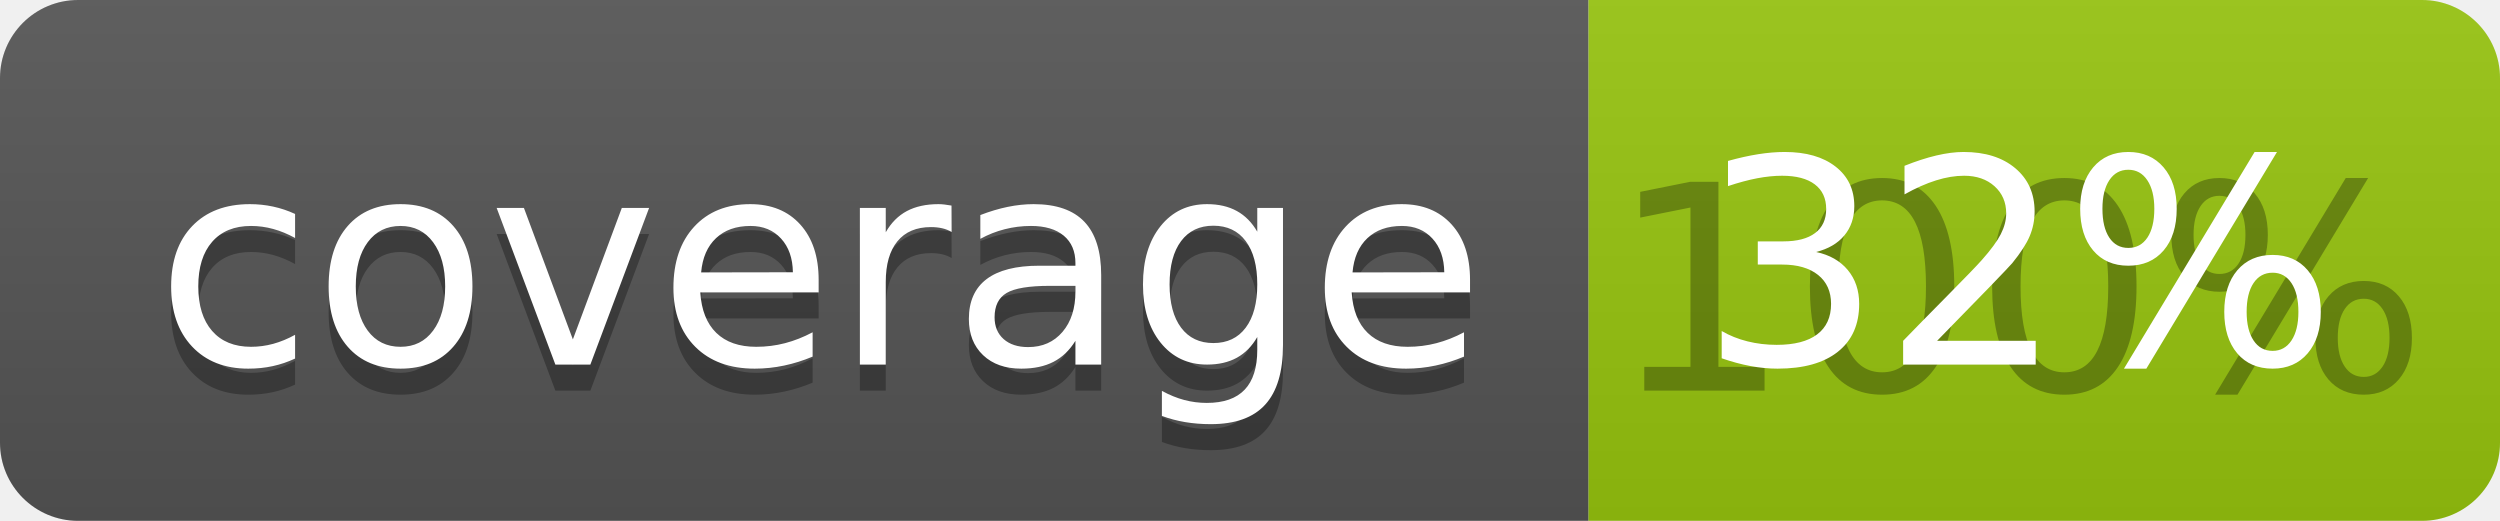
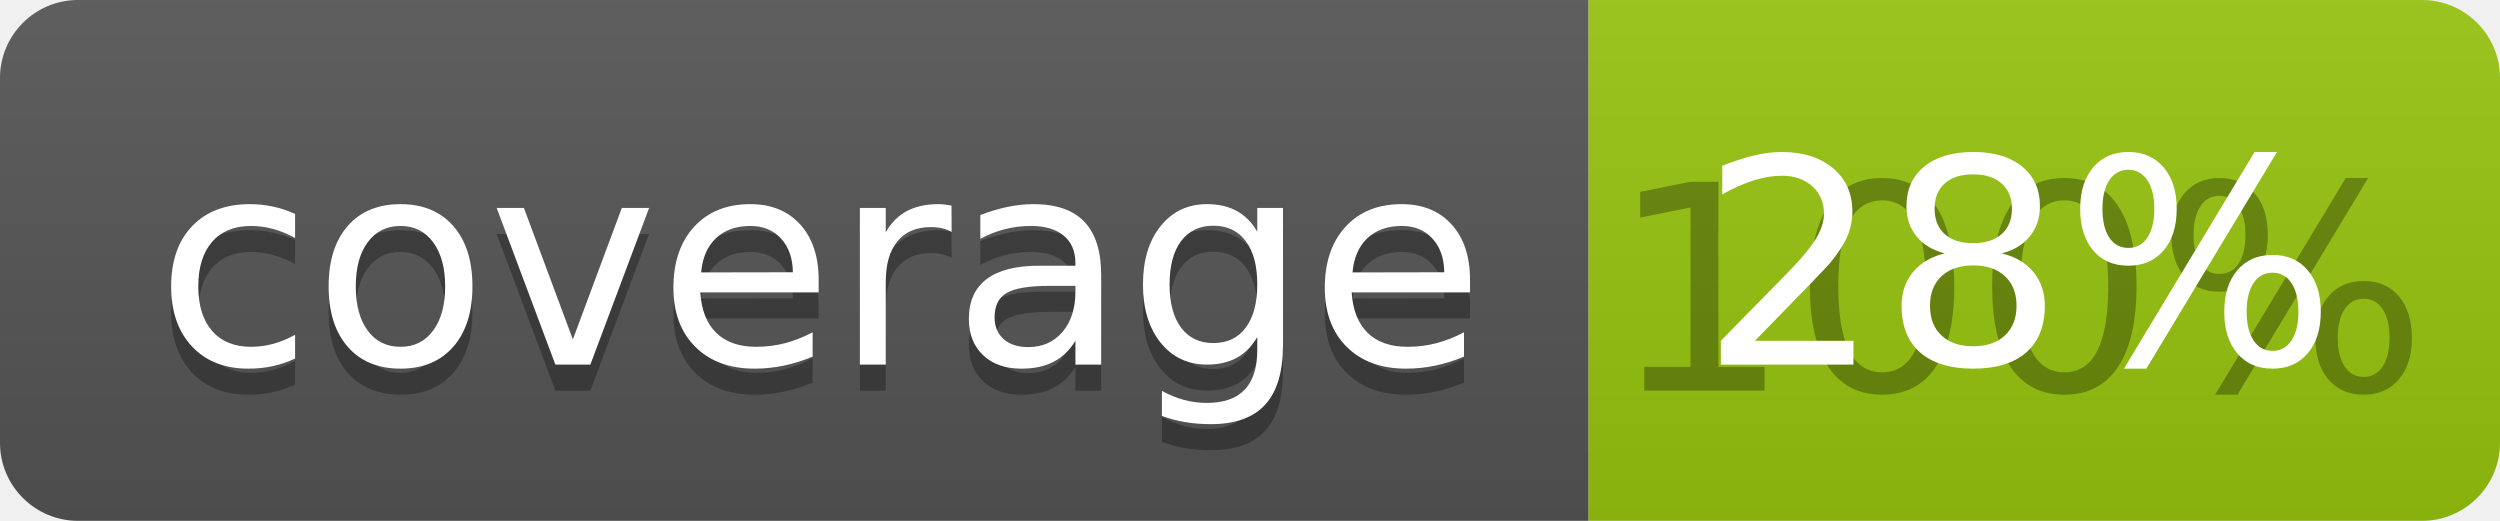
<svg xmlns="http://www.w3.org/2000/svg" width="96" height="20">
  <linearGradient id="b" x2="0" y2="100%">
    <stop offset="0" stop-color="#bbb" stop-opacity=".1" />
    <stop offset="1" stop-opacity=".1" />
  </linearGradient>
  <clipPath id="a">
    <rect width="96" height="20" rx="3" fill="#fff" />
  </clipPath>
  <g clip-path="url(#a)">
    <path fill="#555" d="M0 0h61v20H0z" />
    <path fill="#97C50F" d="M61 0h35v20H61z" />
    <path fill="url(#b)" d="M0 0h96v20H0z" />
  </g>
  <g fill="#fff" text-anchor="middle" font-family="DejaVu Sans,Verdana,Geneva,sans-serif" font-size="110">
    <text x="315" y="150" fill="#010101" fill-opacity=".3" transform="scale(.1)" textLength="510">coverage</text>
    <text x="315" y="140" transform="scale(.1)" textLength="510">coverage</text>
    <text x="775" y="150" fill="#010101" fill-opacity=".3" transform="scale(.1)" textLength="250">100%</text>
-     <text x="775" y="140" transform="scale(.1)" textLength="250">32%</text>
+     <text x="775" y="140" transform="scale(.1)" textLength="250">28%</text>
  </g>
</svg>
